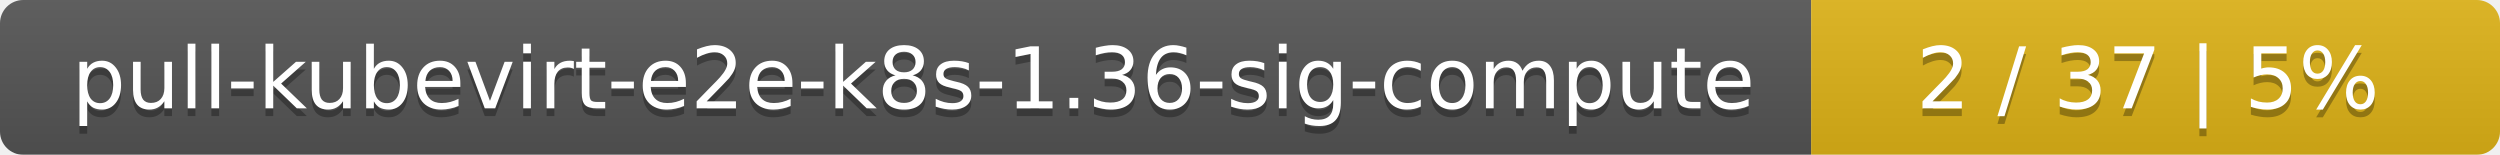
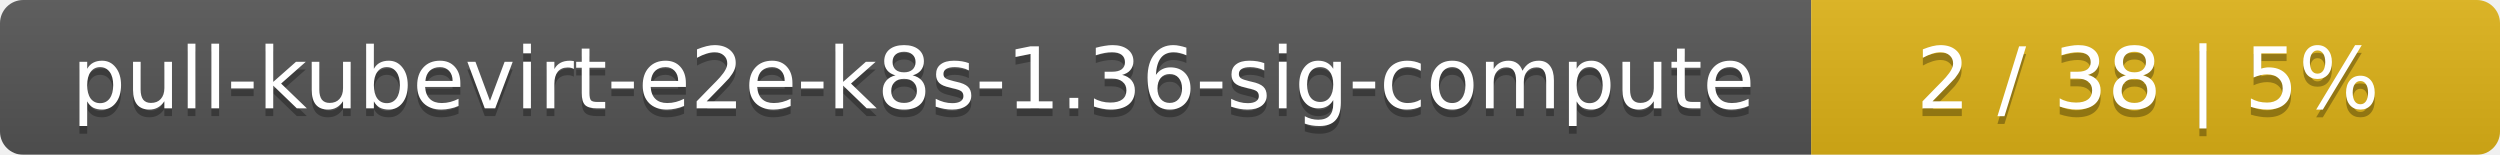
<svg xmlns="http://www.w3.org/2000/svg" width="323" height="20">
  <linearGradient id="smooth" x2="0" y2="100%">
    <stop offset="0" stop-color="#bbb" stop-opacity=".1" />
    <stop offset="1" stop-opacity=".1" />
  </linearGradient>
  <mask id="round">
    <rect width="323" height="20" rx="3" fill="#fff" />
  </mask>
  <g mask="url(#round)">
    <rect width="234" height="20" fill="#555" />
    <rect x="234" width="89" height="20" fill="#dfb317" />
    <rect width="323" height="20" fill="url(#smooth)" />
  </g>
  <g fill="#fff" text-anchor="middle" font-family="DejaVu Sans,Verdana,Geneva,sans-serif" font-size="11">
    <text x="118" y="15" fill="#010101" fill-opacity=".3">pull-kubevirt-e2e-k8s-1.36-sig-compute</text>
    <text x="118" y="14">pull-kubevirt-e2e-k8s-1.36-sig-compute</text>
-     <text x="277.5" y="15" fill="#010101" fill-opacity=".3">2 / 37    |    5%</text>
-     <text x="277.5" y="14">2 / 37    |    5%</text>
+     <text x="277.5" y="15" fill="#010101" fill-opacity=".3">2 / 38    |    5%</text>
+     <text x="277.5" y="14">2 / 38    |    5%</text>
  </g>
</svg>
